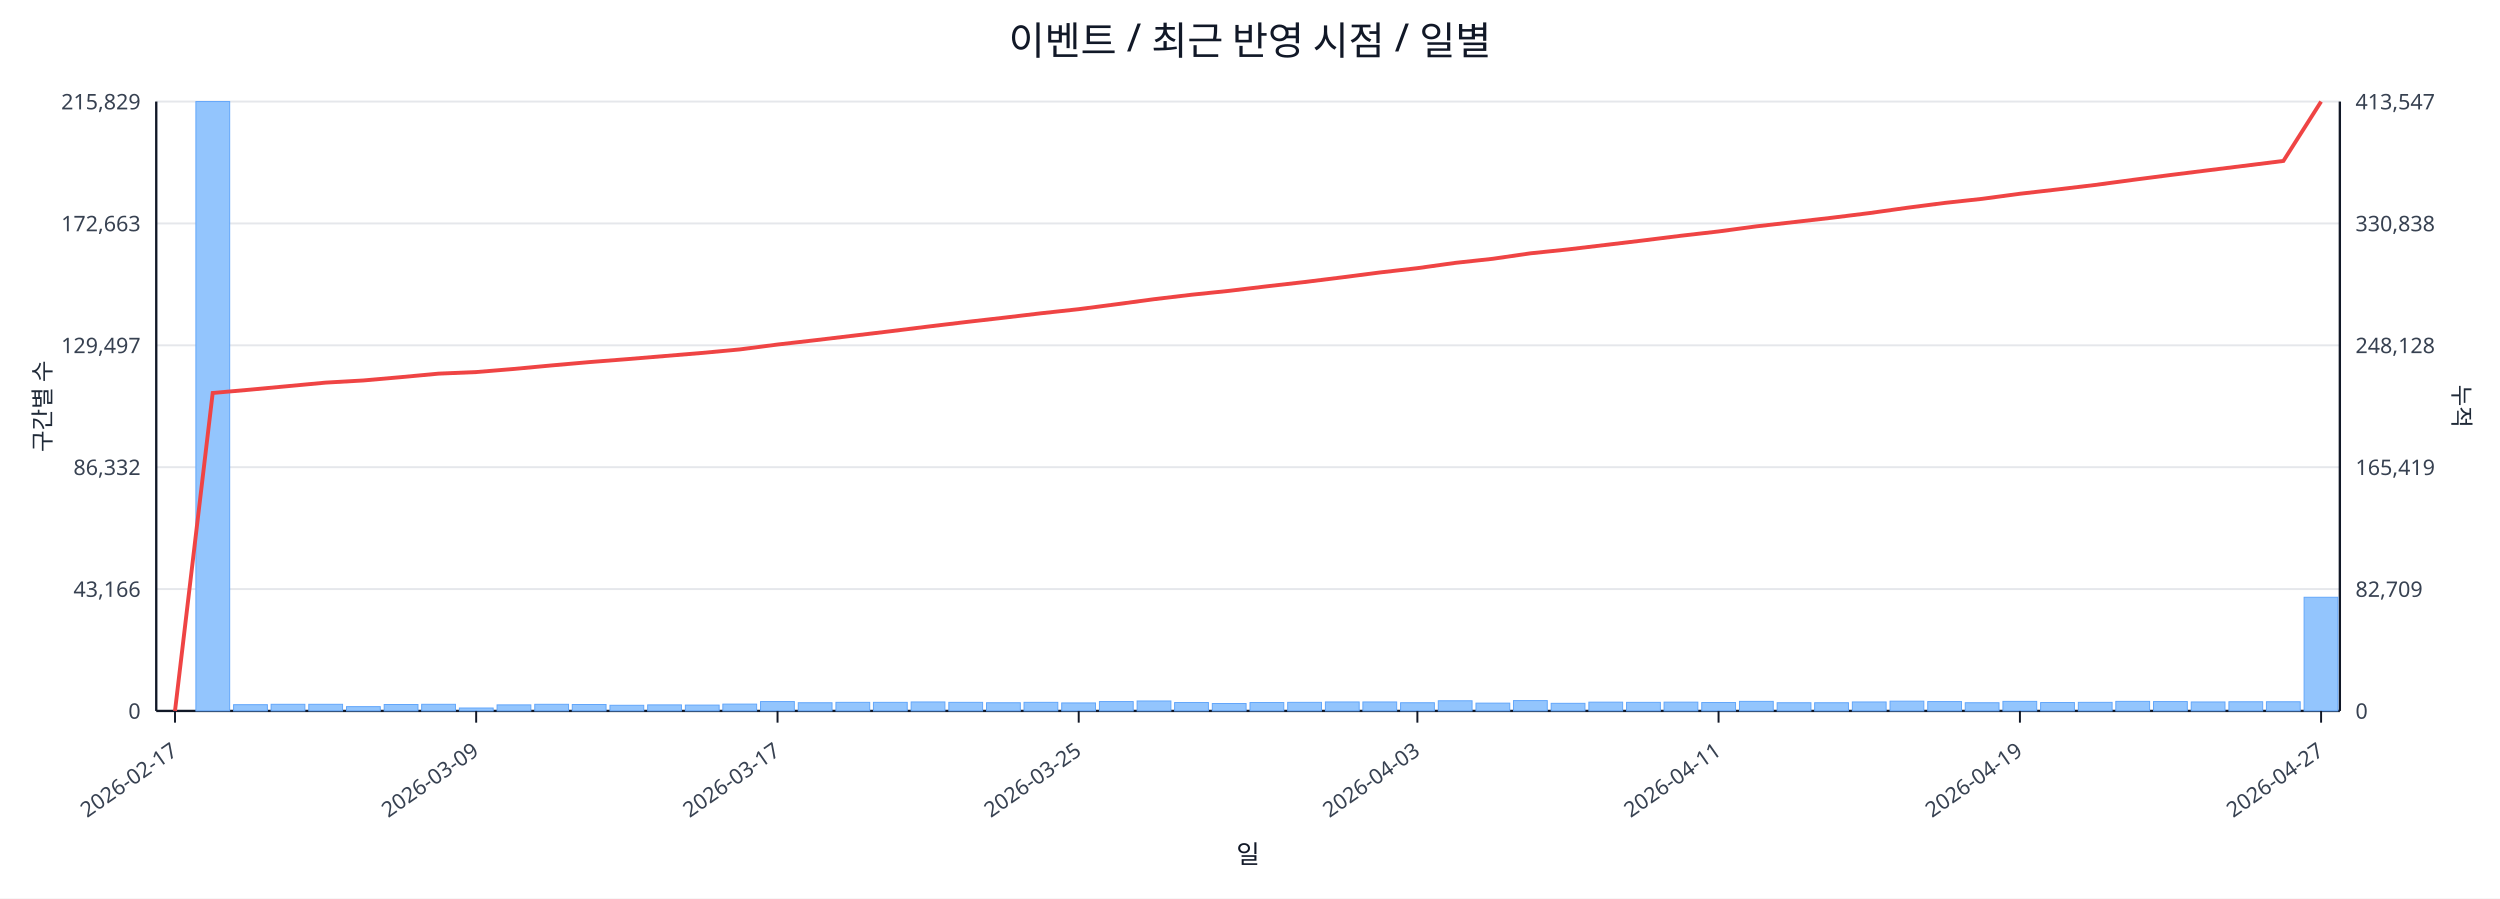
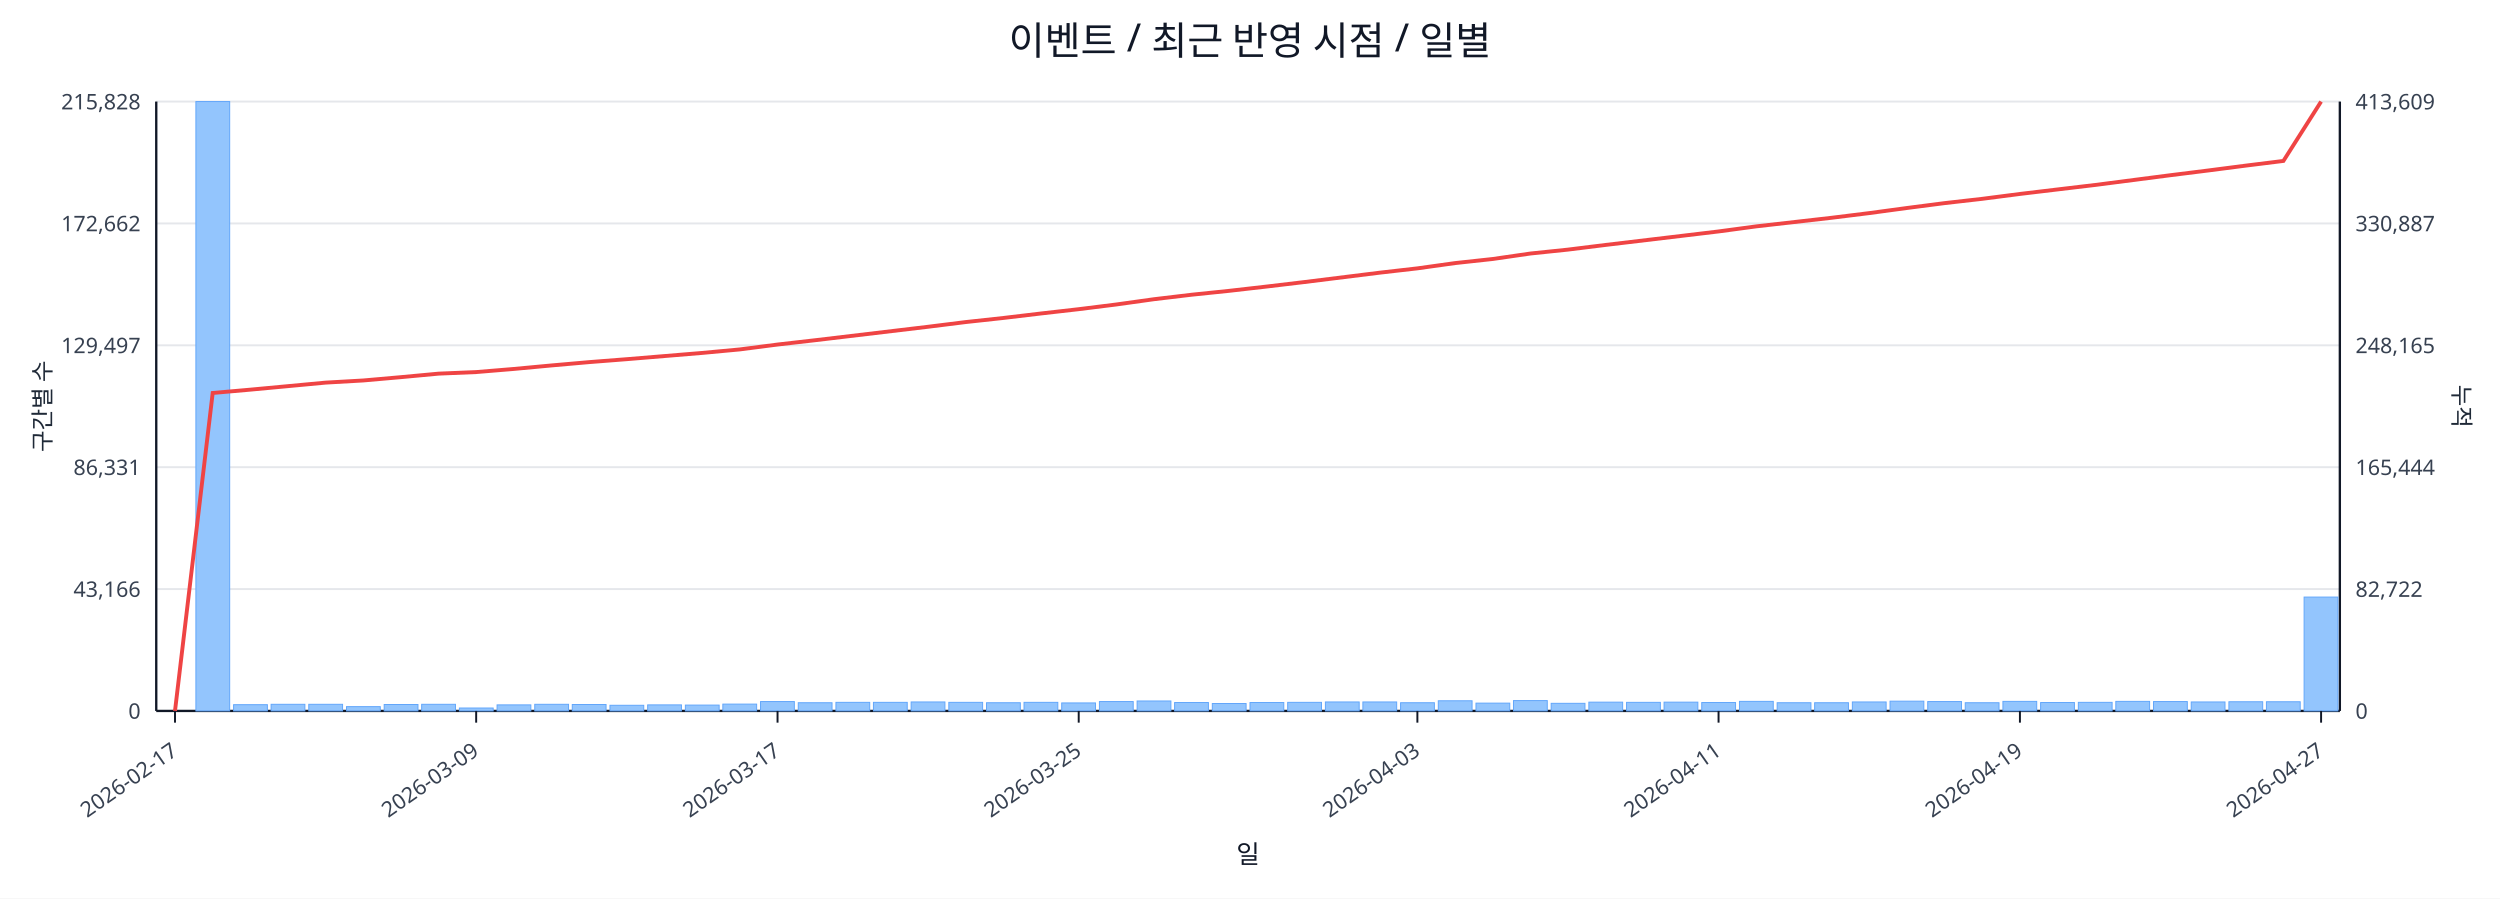
<svg xmlns="http://www.w3.org/2000/svg" width="1280" height="460" viewBox="0 0 1280 460">
  <rect x="0" y="0" width="100%" height="100%" fill="#ffffff" />
  <text x="640.0" y="28" font-size="20" text-anchor="middle" font-family="sans-serif" fill="#111827">이벤트 / 최근 반영 시점 / 일별</text>
  <line x1="80.0" y1="52.0" x2="1198.0" y2="52.0" stroke="#e5e7eb" stroke-width="1" />
-   <text x="72.0" y="56.0" font-size="11" text-anchor="end" font-family="sans-serif" fill="#374151">215,829</text>
-   <text x="1206.0" y="56.0" font-size="11" text-anchor="start" font-family="sans-serif" fill="#374151">413,547</text>
+   <text x="72.0" y="56.0" font-size="11" text-anchor="end" font-family="sans-serif" fill="#374151">215,828</text>
+   <text x="1206.0" y="56.0" font-size="11" text-anchor="start" font-family="sans-serif" fill="#374151">413,609</text>
  <line x1="80.0" y1="114.4" x2="1198.0" y2="114.4" stroke="#e5e7eb" stroke-width="1" />
-   <text x="72.0" y="118.4" font-size="11" text-anchor="end" font-family="sans-serif" fill="#374151">172,663</text>
-   <text x="1206.0" y="118.4" font-size="11" text-anchor="start" font-family="sans-serif" fill="#374151">330,838</text>
+   <text x="72.0" y="118.4" font-size="11" text-anchor="end" font-family="sans-serif" fill="#374151">172,662</text>
+   <text x="1206.0" y="118.4" font-size="11" text-anchor="start" font-family="sans-serif" fill="#374151">330,887</text>
  <line x1="80.0" y1="176.8" x2="1198.0" y2="176.8" stroke="#e5e7eb" stroke-width="1" />
  <text x="72.0" y="180.8" font-size="11" text-anchor="end" font-family="sans-serif" fill="#374151">129,497</text>
-   <text x="1206.0" y="180.8" font-size="11" text-anchor="start" font-family="sans-serif" fill="#374151">248,128</text>
+   <text x="1206.0" y="180.8" font-size="11" text-anchor="start" font-family="sans-serif" fill="#374151">248,165</text>
  <line x1="80.0" y1="239.2" x2="1198.0" y2="239.2" stroke="#e5e7eb" stroke-width="1" />
-   <text x="72.0" y="243.2" font-size="11" text-anchor="end" font-family="sans-serif" fill="#374151">86,332</text>
-   <text x="1206.0" y="243.2" font-size="11" text-anchor="start" font-family="sans-serif" fill="#374151">165,419</text>
+   <text x="72.0" y="243.2" font-size="11" text-anchor="end" font-family="sans-serif" fill="#374151">86,331</text>
+   <text x="1206.0" y="243.2" font-size="11" text-anchor="start" font-family="sans-serif" fill="#374151">165,444</text>
  <line x1="80.0" y1="301.6" x2="1198.0" y2="301.6" stroke="#e5e7eb" stroke-width="1" />
  <text x="72.0" y="305.6" font-size="11" text-anchor="end" font-family="sans-serif" fill="#374151">43,166</text>
-   <text x="1206.0" y="305.6" font-size="11" text-anchor="start" font-family="sans-serif" fill="#374151">82,709</text>
+   <text x="1206.0" y="305.6" font-size="11" text-anchor="start" font-family="sans-serif" fill="#374151">82,722</text>
  <line x1="80.0" y1="364.0" x2="1198.0" y2="364.0" stroke="#e5e7eb" stroke-width="1" />
  <text x="72.0" y="368.0" font-size="11" text-anchor="end" font-family="sans-serif" fill="#374151">0</text>
  <text x="1206.0" y="368.0" font-size="11" text-anchor="start" font-family="sans-serif" fill="#374151">0</text>
  <line x1="80.0" y1="364.0" x2="1198.0" y2="364.0" stroke="#111827" stroke-width="1.2" />
  <line x1="80.0" y1="52.0" x2="80.0" y2="364.0" stroke="#111827" stroke-width="1.2" />
  <line x1="1198.0" y1="52.0" x2="1198.0" y2="364.0" stroke="#111827" stroke-width="1.2" />
  <rect x="81.0" y="364.0" width="17.3" height="0.0" fill="#93c5fd" stroke="#60a5fa" stroke-width="0.5" />
  <rect x="100.3" y="52.0" width="17.3" height="312.0" fill="#93c5fd" stroke="#60a5fa" stroke-width="0.5" />
  <rect x="119.6" y="360.8" width="17.3" height="3.2" fill="#93c5fd" stroke="#60a5fa" stroke-width="0.5" />
  <rect x="138.8" y="360.6" width="17.3" height="3.4" fill="#93c5fd" stroke="#60a5fa" stroke-width="0.5" />
  <rect x="158.1" y="360.6" width="17.3" height="3.4" fill="#93c5fd" stroke="#60a5fa" stroke-width="0.5" />
  <rect x="177.4" y="361.8" width="17.3" height="2.2" fill="#93c5fd" stroke="#60a5fa" stroke-width="0.5" />
  <rect x="196.7" y="360.7" width="17.3" height="3.3" fill="#93c5fd" stroke="#60a5fa" stroke-width="0.5" />
  <rect x="215.9" y="360.6" width="17.3" height="3.4" fill="#93c5fd" stroke="#60a5fa" stroke-width="0.5" />
  <rect x="235.2" y="362.5" width="17.3" height="1.5" fill="#93c5fd" stroke="#60a5fa" stroke-width="0.5" />
  <rect x="254.5" y="360.9" width="17.3" height="3.1" fill="#93c5fd" stroke="#60a5fa" stroke-width="0.5" />
  <rect x="273.8" y="360.6" width="17.3" height="3.4" fill="#93c5fd" stroke="#60a5fa" stroke-width="0.5" />
  <rect x="293.0" y="360.7" width="17.3" height="3.3" fill="#93c5fd" stroke="#60a5fa" stroke-width="0.5" />
  <rect x="312.3" y="361.1" width="17.3" height="2.9" fill="#93c5fd" stroke="#60a5fa" stroke-width="0.5" />
  <rect x="331.6" y="360.9" width="17.3" height="3.1" fill="#93c5fd" stroke="#60a5fa" stroke-width="0.5" />
  <rect x="350.9" y="361.0" width="17.3" height="3.0" fill="#93c5fd" stroke="#60a5fa" stroke-width="0.5" />
  <rect x="370.1" y="360.5" width="17.3" height="3.5" fill="#93c5fd" stroke="#60a5fa" stroke-width="0.5" />
  <rect x="389.4" y="359.2" width="17.3" height="4.8" fill="#93c5fd" stroke="#60a5fa" stroke-width="0.5" />
  <rect x="408.7" y="359.8" width="17.3" height="4.2" fill="#93c5fd" stroke="#60a5fa" stroke-width="0.5" />
  <rect x="428.0" y="359.6" width="17.3" height="4.4" fill="#93c5fd" stroke="#60a5fa" stroke-width="0.5" />
  <rect x="447.2" y="359.6" width="17.3" height="4.4" fill="#93c5fd" stroke="#60a5fa" stroke-width="0.5" />
  <rect x="466.5" y="359.4" width="17.3" height="4.6" fill="#93c5fd" stroke="#60a5fa" stroke-width="0.5" />
  <rect x="485.8" y="359.6" width="17.3" height="4.4" fill="#93c5fd" stroke="#60a5fa" stroke-width="0.5" />
  <rect x="505.1" y="359.8" width="17.3" height="4.2" fill="#93c5fd" stroke="#60a5fa" stroke-width="0.5" />
  <rect x="524.3" y="359.6" width="17.3" height="4.4" fill="#93c5fd" stroke="#60a5fa" stroke-width="0.5" />
  <rect x="543.6" y="359.9" width="17.3" height="4.1" fill="#93c5fd" stroke="#60a5fa" stroke-width="0.5" />
  <rect x="562.9" y="359.2" width="17.3" height="4.8" fill="#93c5fd" stroke="#60a5fa" stroke-width="0.5" />
  <rect x="582.2" y="358.9" width="17.3" height="5.1" fill="#93c5fd" stroke="#60a5fa" stroke-width="0.5" />
  <rect x="601.4" y="359.7" width="17.3" height="4.3" fill="#93c5fd" stroke="#60a5fa" stroke-width="0.5" />
  <rect x="620.7" y="360.2" width="17.3" height="3.8" fill="#93c5fd" stroke="#60a5fa" stroke-width="0.5" />
  <rect x="640.0" y="359.7" width="17.3" height="4.3" fill="#93c5fd" stroke="#60a5fa" stroke-width="0.5" />
  <rect x="659.3" y="359.6" width="17.3" height="4.4" fill="#93c5fd" stroke="#60a5fa" stroke-width="0.5" />
  <rect x="678.6" y="359.4" width="17.3" height="4.6" fill="#93c5fd" stroke="#60a5fa" stroke-width="0.5" />
  <rect x="697.8" y="359.4" width="17.3" height="4.6" fill="#93c5fd" stroke="#60a5fa" stroke-width="0.5" />
  <rect x="717.1" y="359.8" width="17.3" height="4.2" fill="#93c5fd" stroke="#60a5fa" stroke-width="0.5" />
  <rect x="736.4" y="358.8" width="17.3" height="5.2" fill="#93c5fd" stroke="#60a5fa" stroke-width="0.5" />
  <rect x="755.7" y="360.0" width="17.3" height="4.0" fill="#93c5fd" stroke="#60a5fa" stroke-width="0.5" />
  <rect x="774.9" y="358.7" width="17.3" height="5.3" fill="#93c5fd" stroke="#60a5fa" stroke-width="0.5" />
  <rect x="794.2" y="360.1" width="17.3" height="3.9" fill="#93c5fd" stroke="#60a5fa" stroke-width="0.5" />
  <rect x="813.5" y="359.5" width="17.3" height="4.5" fill="#93c5fd" stroke="#60a5fa" stroke-width="0.5" />
  <rect x="832.8" y="359.6" width="17.3" height="4.4" fill="#93c5fd" stroke="#60a5fa" stroke-width="0.5" />
  <rect x="852.0" y="359.5" width="17.3" height="4.5" fill="#93c5fd" stroke="#60a5fa" stroke-width="0.5" />
  <rect x="871.3" y="359.7" width="17.3" height="4.3" fill="#93c5fd" stroke="#60a5fa" stroke-width="0.5" />
  <rect x="890.6" y="359.1" width="17.3" height="4.9" fill="#93c5fd" stroke="#60a5fa" stroke-width="0.5" />
  <rect x="909.9" y="359.8" width="17.3" height="4.2" fill="#93c5fd" stroke="#60a5fa" stroke-width="0.5" />
  <rect x="929.1" y="359.8" width="17.3" height="4.2" fill="#93c5fd" stroke="#60a5fa" stroke-width="0.5" />
  <rect x="948.4" y="359.4" width="17.3" height="4.6" fill="#93c5fd" stroke="#60a5fa" stroke-width="0.5" />
  <rect x="967.7" y="359.0" width="17.3" height="5.0" fill="#93c5fd" stroke="#60a5fa" stroke-width="0.5" />
  <rect x="987.0" y="359.2" width="17.3" height="4.8" fill="#93c5fd" stroke="#60a5fa" stroke-width="0.5" />
  <rect x="1006.2" y="359.8" width="17.3" height="4.2" fill="#93c5fd" stroke="#60a5fa" stroke-width="0.5" />
  <rect x="1025.5" y="359.1" width="17.3" height="4.9" fill="#93c5fd" stroke="#60a5fa" stroke-width="0.5" />
  <rect x="1044.8" y="359.7" width="17.3" height="4.3" fill="#93c5fd" stroke="#60a5fa" stroke-width="0.5" />
  <rect x="1064.1" y="359.6" width="17.3" height="4.4" fill="#93c5fd" stroke="#60a5fa" stroke-width="0.5" />
  <rect x="1083.3" y="359.1" width="17.3" height="4.9" fill="#93c5fd" stroke="#60a5fa" stroke-width="0.5" />
  <rect x="1102.6" y="359.2" width="17.3" height="4.8" fill="#93c5fd" stroke="#60a5fa" stroke-width="0.5" />
  <rect x="1121.9" y="359.4" width="17.3" height="4.6" fill="#93c5fd" stroke="#60a5fa" stroke-width="0.5" />
  <rect x="1141.2" y="359.3" width="17.3" height="4.7" fill="#93c5fd" stroke="#60a5fa" stroke-width="0.5" />
  <rect x="1160.4" y="359.3" width="17.3" height="4.7" fill="#93c5fd" stroke="#60a5fa" stroke-width="0.5" />
-   <rect x="1179.7" y="305.8" width="17.3" height="58.2" fill="#93c5fd" stroke="#60a5fa" stroke-width="0.5" />
-   <polyline fill="none" stroke="#ef4444" stroke-width="2" points="89.6,364.0 108.9,201.2 128.2,199.5 147.5,197.7 166.7,195.9 186.0,194.8 205.3,193.1 224.6,191.3 243.8,190.5 263.1,188.9 282.4,187.1 301.7,185.4 320.9,183.9 340.2,182.3 359.5,180.7 378.8,178.9 398.1,176.4 417.3,174.2 436.6,171.9 455.9,169.6 475.2,167.2 494.4,164.9 513.7,162.7 533.0,160.4 552.3,158.3 571.5,155.8 590.8,153.2 610.1,150.9 629.4,148.9 648.6,146.6 667.9,144.4 687.2,142.0 706.5,139.5 725.7,137.3 745.0,134.6 764.3,132.5 783.6,129.7 802.8,127.7 822.1,125.4 841.4,123.1 860.7,120.7 879.9,118.5 899.2,115.9 918.5,113.7 937.8,111.5 957.1,109.1 976.3,106.4 995.6,103.9 1014.9,101.8 1034.2,99.2 1053.4,97.0 1072.7,94.7 1092.0,92.1 1111.3,89.6 1130.5,87.2 1149.8,84.8 1169.1,82.4 1188.4,52.0" />
+   <rect x="1179.7" y="305.7" width="17.3" height="58.3" fill="#93c5fd" stroke="#60a5fa" stroke-width="0.5" />
+   <polyline fill="none" stroke="#ef4444" stroke-width="2" points="89.6,364.0 108.9,201.2 128.2,199.5 147.5,197.7 166.7,195.9 186.0,194.8 205.3,193.1 224.6,191.3 243.8,190.5 263.1,188.9 282.4,187.1 301.7,185.4 320.9,183.9 340.2,182.3 359.5,180.7 378.8,178.9 398.1,176.4 417.3,174.2 436.6,171.9 455.9,169.6 475.2,167.3 494.4,164.9 513.7,162.8 533.0,160.5 552.3,158.3 571.5,155.9 590.8,153.2 610.1,150.9 629.4,148.9 648.6,146.7 667.9,144.4 687.2,142.0 706.5,139.6 725.7,137.4 745.0,134.7 764.3,132.6 783.6,129.8 802.8,127.8 822.1,125.4 841.4,123.1 860.7,120.8 879.9,118.5 899.2,115.9 918.5,113.7 937.8,111.5 957.1,109.1 976.3,106.5 995.6,104.0 1014.9,101.8 1034.2,99.3 1053.4,97.0 1072.7,94.7 1092.0,92.2 1111.3,89.7 1130.5,87.3 1149.8,84.8 1169.1,82.4 1188.4,52.0" />
  <line x1="89.6" y1="364.0" x2="89.6" y2="370.0" stroke="#111827" stroke-width="1" />
  <text x="91.6" y="386.0" font-size="11" text-anchor="end" transform="rotate(-35 91.6 386.0)" font-family="sans-serif" fill="#374151">2026-02-17</text>
  <line x1="243.8" y1="364.0" x2="243.8" y2="370.0" stroke="#111827" stroke-width="1" />
  <text x="245.8" y="386.0" font-size="11" text-anchor="end" transform="rotate(-35 245.8 386.0)" font-family="sans-serif" fill="#374151">2026-03-09</text>
  <line x1="398.1" y1="364.0" x2="398.1" y2="370.0" stroke="#111827" stroke-width="1" />
  <text x="400.1" y="386.0" font-size="11" text-anchor="end" transform="rotate(-35 400.1 386.0)" font-family="sans-serif" fill="#374151">2026-03-17</text>
  <line x1="552.3" y1="364.0" x2="552.3" y2="370.0" stroke="#111827" stroke-width="1" />
  <text x="554.3" y="386.0" font-size="11" text-anchor="end" transform="rotate(-35 554.3 386.0)" font-family="sans-serif" fill="#374151">2026-03-25</text>
  <line x1="725.7" y1="364.0" x2="725.7" y2="370.0" stroke="#111827" stroke-width="1" />
  <text x="727.7" y="386.0" font-size="11" text-anchor="end" transform="rotate(-35 727.7 386.0)" font-family="sans-serif" fill="#374151">2026-04-03</text>
  <line x1="879.9" y1="364.0" x2="879.9" y2="370.0" stroke="#111827" stroke-width="1" />
  <text x="881.9" y="386.0" font-size="11" text-anchor="end" transform="rotate(-35 881.9 386.0)" font-family="sans-serif" fill="#374151">2026-04-11</text>
  <line x1="1034.2" y1="364.0" x2="1034.2" y2="370.0" stroke="#111827" stroke-width="1" />
  <text x="1036.2" y="386.0" font-size="11" text-anchor="end" transform="rotate(-35 1036.2 386.0)" font-family="sans-serif" fill="#374151">2026-04-19</text>
  <line x1="1188.4" y1="364.0" x2="1188.4" y2="370.0" stroke="#111827" stroke-width="1" />
  <text x="1190.4" y="386.0" font-size="11" text-anchor="end" transform="rotate(-35 1190.4 386.0)" font-family="sans-serif" fill="#374151">2026-04-27</text>
  <text x="26" y="208.0" font-size="12" transform="rotate(-90 26 208.0)" text-anchor="middle" font-family="sans-serif" fill="#1f2937">구간별 수</text>
  <text x="1256.0" y="208.0" font-size="12" transform="rotate(90 1256.0 208.0)" text-anchor="middle" font-family="sans-serif" fill="#1f2937">누적</text>
  <text x="639.0" y="442.0" font-size="13" text-anchor="middle" font-family="sans-serif" fill="#111827">일</text>
</svg>
